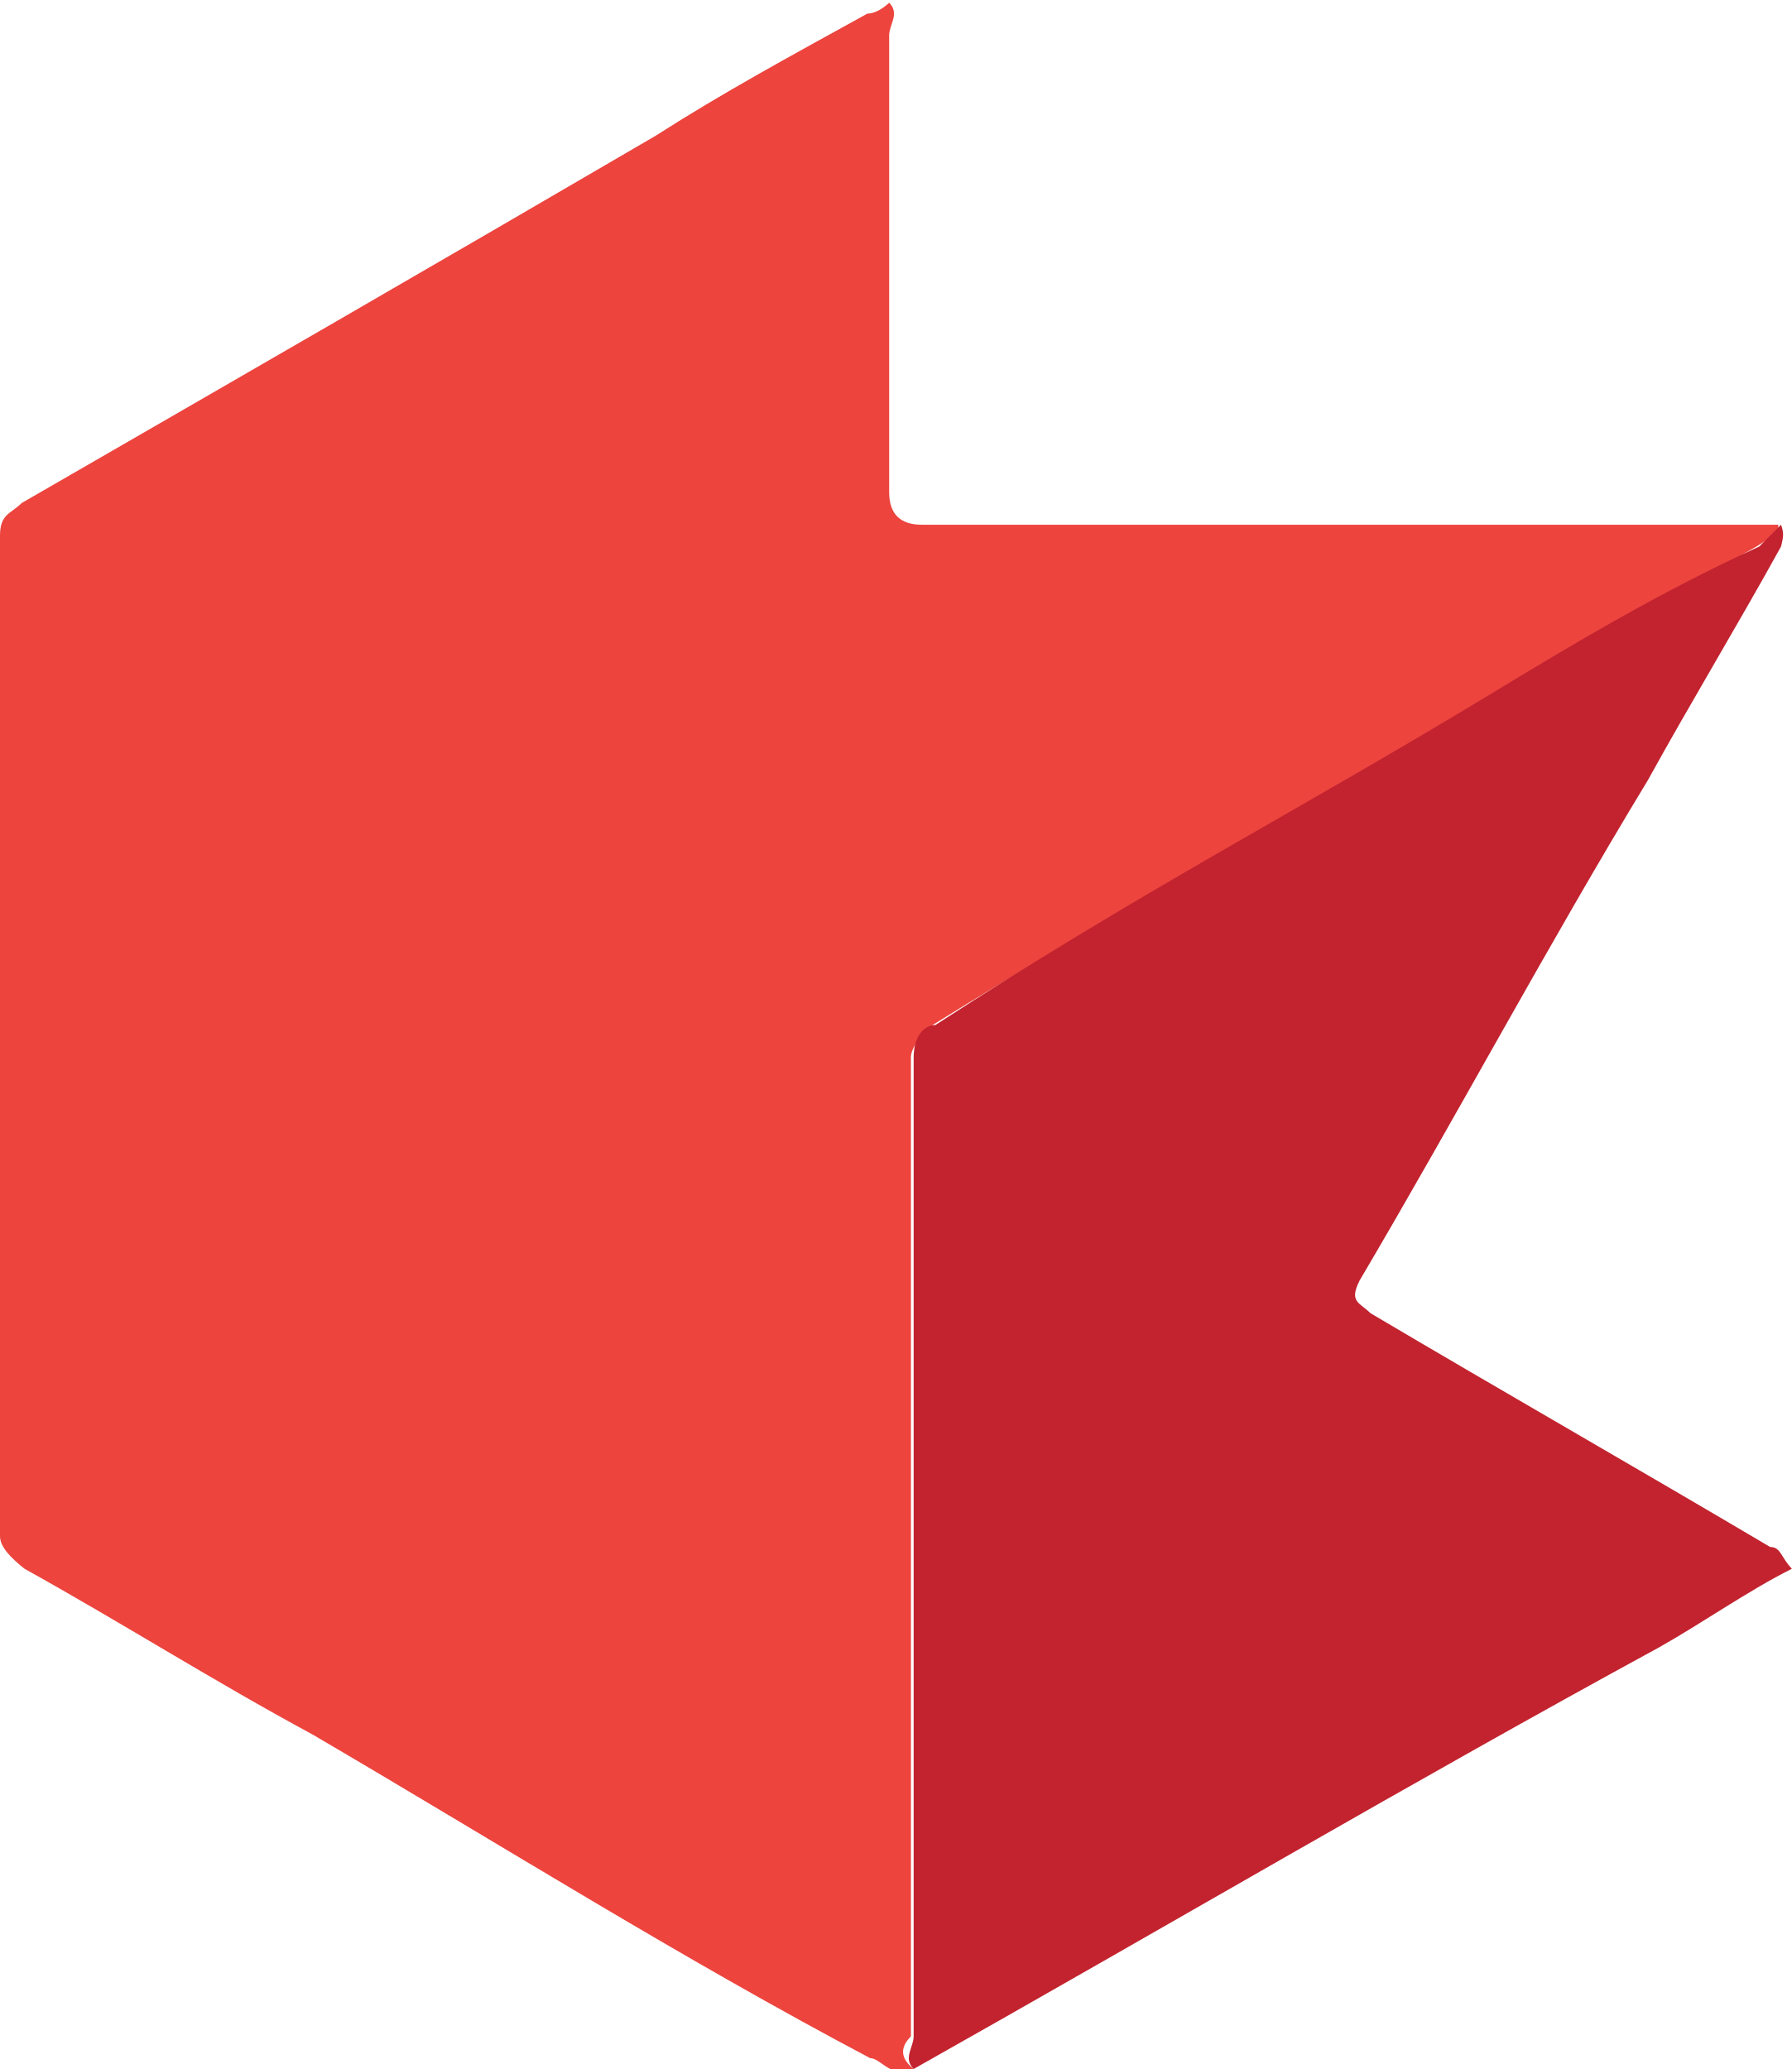
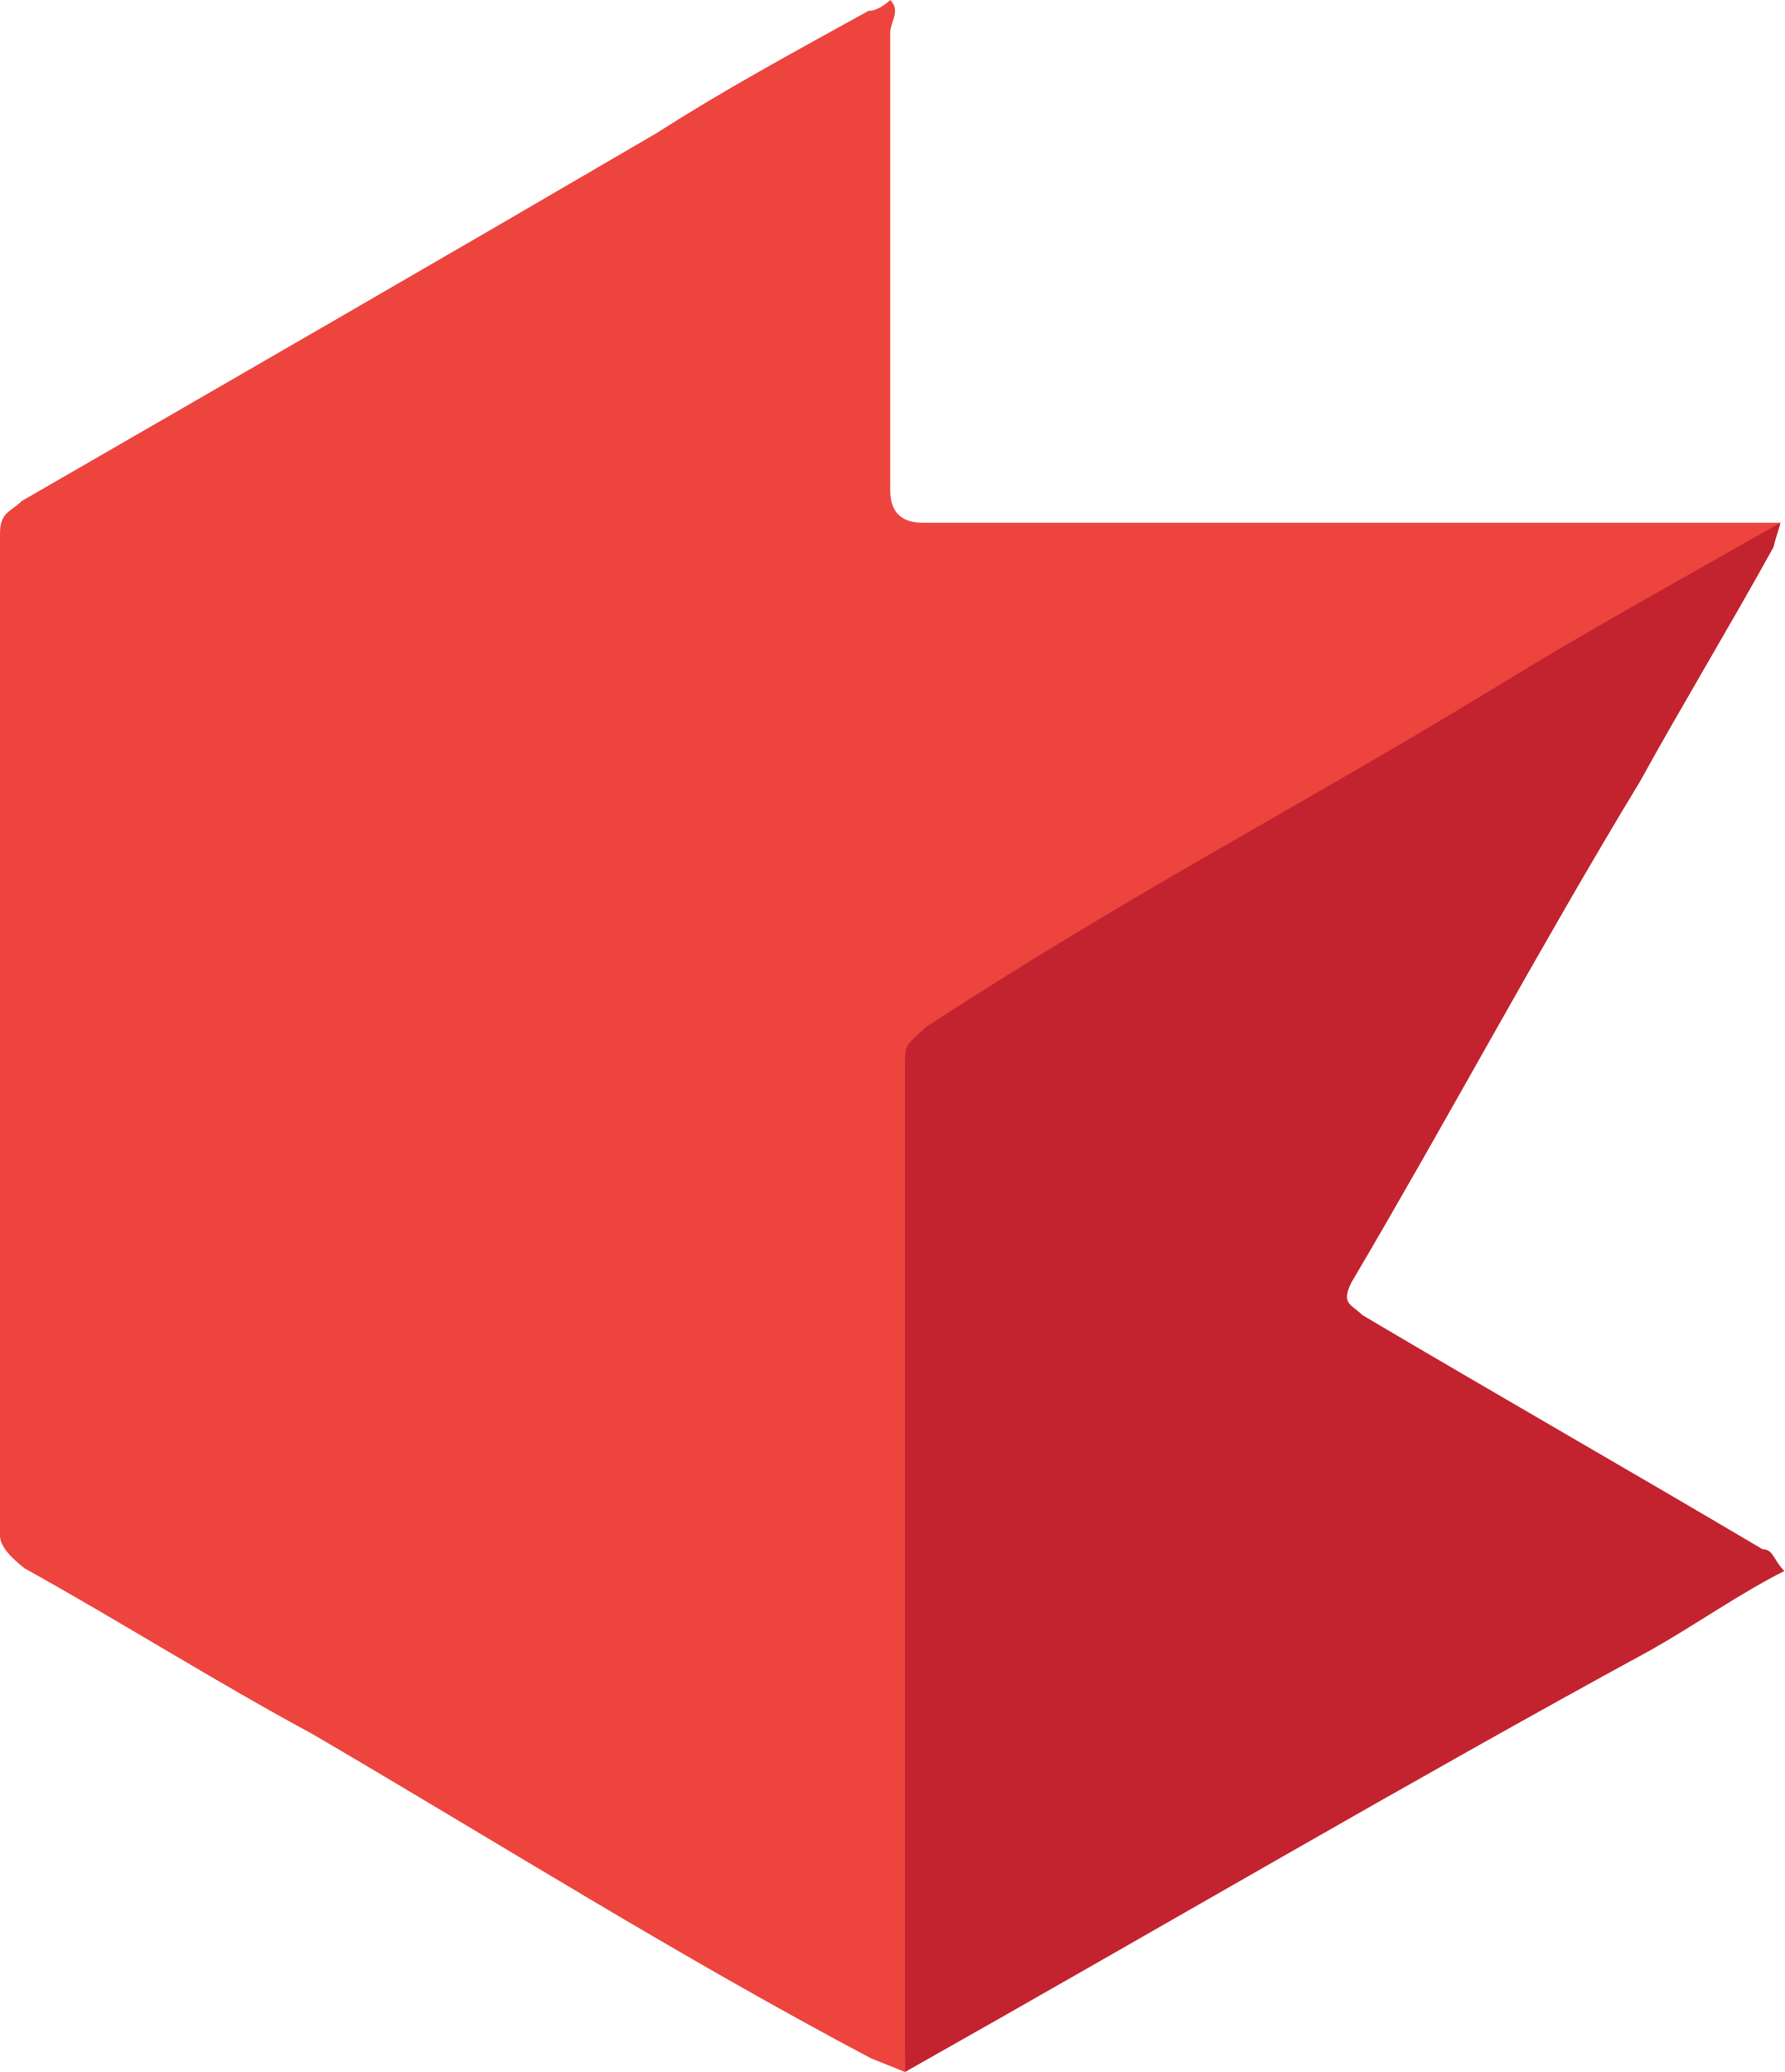
- <svg xmlns="http://www.w3.org/2000/svg" version="1.1" id="Слой_1" image-rendering="optimizeQuality" text-rendering="geometricPrecision" shape-rendering="geometricPrecision" x="0px" y="0px" viewBox="0 0 65.9 76.1" style="enable-background:new 0 0 65.9 76.1;" xml:space="preserve">
-   <style type="text/css">
+ <svg xmlns="http://www.w3.org/2000/svg" version="1.1" id="Слой_1" x="0px" y="0px" viewBox="0 0 65.543 76.1" style="image-rendering:optimizeQuality;shape-rendering:geometricPrecision;text-rendering:geometricPrecision" xml:space="preserve" width="65.543" height="76.1">
+   <defs id="defs13" />
+   <style type="text/css" id="style2">
	.st0{fill:#ED443E;}
	.st1{fill:#C2232F;}
</style>
-   <g>
-     <path class="st0" d="M33.6,76.1c-0.8,0.4-1.2-0.4-1.6-0.4c-7-3.7-13.5-7.8-20.5-11.9c-3.7-2-7-4.1-10.6-6.1C0.4,57.3,0,56.9,0,56.5   c0-12.3,0-24.6,0-36.8c0-0.8,0.4-0.8,0.8-1.2c7.8-4.5,15.6-9,23.3-13.5c2.5-1.6,4.9-2.9,7.8-4.5c0.4,0,0.8-0.4,0.8-0.4   c0.4,0.4,0,0.8,0,1.2c0,5.7,0,11,0,16.8c0,0.8,0.4,1.2,1.2,1.2c10.2,0,20.1,0,30.3,0c0.4,0,0.8,0,1.2,0c0,0.4-0.2,0.4-0.8,0.8   c-3.7,2.1-6.5,3.7-9.8,5.7c-7,4.1-13.9,7.8-20.5,11.9c-0.4,0.4-0.8,0.8-0.8,1.2c0,11.9,0,24.1,0,36C33.1,75.3,33.1,75.7,33.6,76.1z   " />
-     <path class="st1" d="M33.6,76.1c-0.4-0.4,0-0.8,0-1.2c0-11.9,0-24.1,0-36c0-0.8,0.4-1.2,0.8-1.2c7.7-5,13.2-7.8,20.3-12.1   c3.3-2,6.3-3.8,10-5.5c0.4-0.4,0,0,0.8-0.8c0.1,0.3,0.1,0.4,0,0.8c-1.6,2.9-3.3,5.7-4.9,8.6c-3.7,6.1-7,12.3-10.6,18.4   c-0.4,0.8,0,0.8,0.4,1.2c4.9,2.9,9.8,5.7,14.7,8.6c0.4,0,0.4,0.4,0.8,0.8c-1.6,0.8-3.3,2-4.9,2.9C52,65.5,43,70.8,33.6,76.1   L33.6,76.1z" />
-   </g>
+   <path style="fill:#ed443e" id="path4" d="M 33.243,76.1 C 32,75.6 32.364,75.743 32,75.6 25,71.9 18.5,67.8 11.5,63.7 7.8,61.7 4.5,59.6 0.9,57.6 0.4,57.2 0,56.8 0,56.4 V 19.6 C 0,18.8 0.4,18.8 0.8,18.4 8.6,13.9 16.4,9.4 24.1,4.9 26.6,3.3 29,2 31.9,0.4 32.3,0.4 32.7,0 32.7,0 c 0.4,0.4 0,0.8 0,1.2 V 18 c 0,0.8 0.4,1.2 1.2,1.2 h 30.3 1.2 c -0.257,0.9 -0.2,0.4 -0.8,0.8 -3.7,2.1 -6.5,3.7 -9.8,5.7 -7,4.1 -13.9,7.8 -20.5,11.9 -0.037,0.884 -0.578,1.243 -0.8,1.2 v 36 c -0.257,1.3 -0.258,0.13 -0.257,1.3 z" class="st0" />
+   <path style="fill:#c2232f" id="path6" d="m 33.243,76.1 v -1.2 -36 c 0,-0.538 0.118,-0.575 0.8,-1.2 7.7,-5 13.2,-7.8 20.3,-12.1 3.3,-2 3.324,-2.035 11.057,-6.4 v 0 c -0.257,0.9 -0.157,0.5 -0.257,0.9 -1.6,2.9 -3.3,5.7 -4.9,8.6 -3.7,6.1 -7,12.3 -10.6,18.4 -0.4,0.8 0,0.8 0.4,1.2 4.9,2.9 9.8,5.7 14.7,8.6 0.4,0 0.4,0.4 0.8,0.8 -1.6,0.8 -3.3,2 -4.9,2.9 -9,4.9 -18,10.2 -27.4,15.5 z" class="st1" />
</svg>
